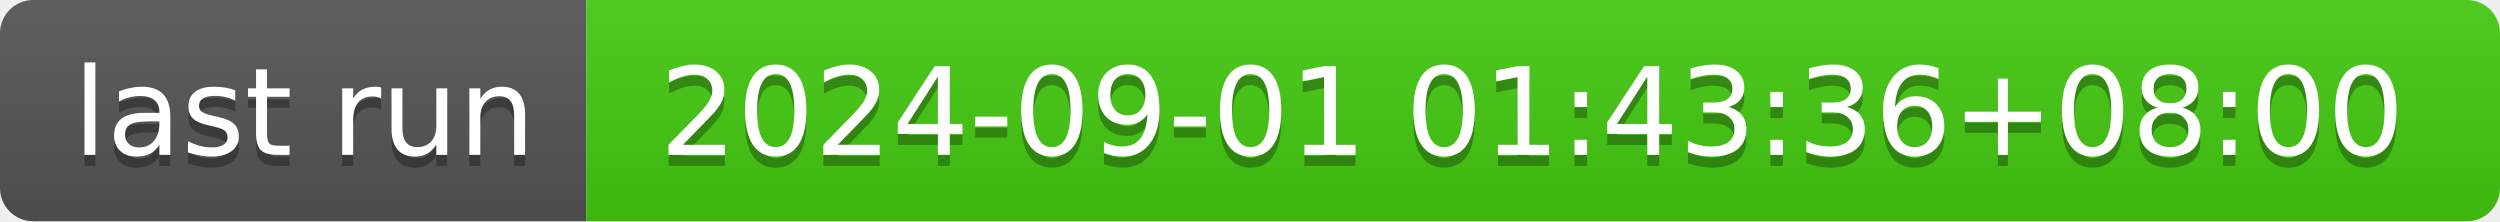
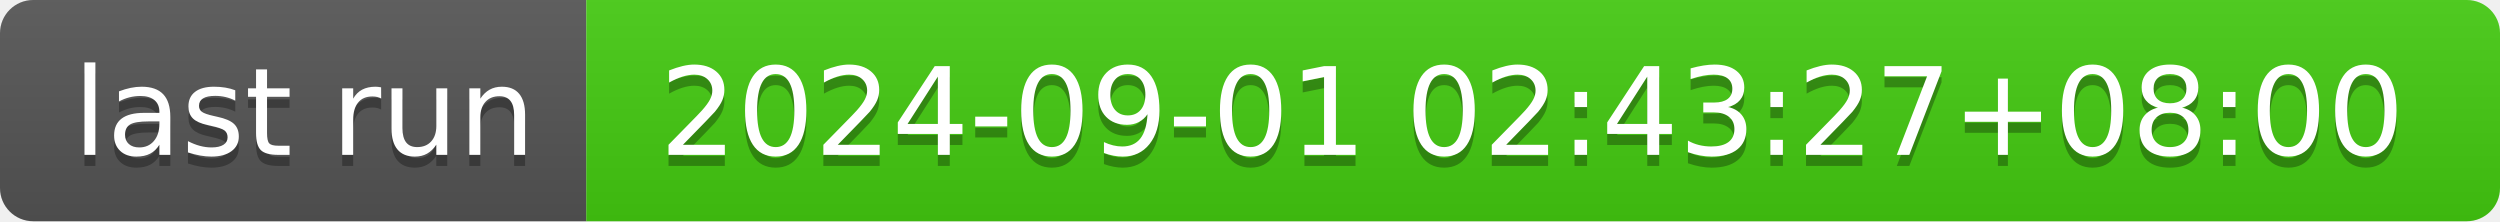
- <svg xmlns="http://www.w3.org/2000/svg" width="226" height="20" role="img" aria-label="last run: 2024-09-01 01:43:36+08:00">
+ <svg xmlns="http://www.w3.org/2000/svg" width="226" height="20" role="img" aria-label="last run: 2024-09-01 02:43:27+08:00">
  <linearGradient id="s" x2="0" y2="100%">
    <stop offset="0" stop-color="#bbb" stop-opacity=".1" />
    <stop offset="1" stop-opacity=".1" />
  </linearGradient>
  <clipPath id="r">
    <rect width="226" height="20" rx="3" fill="#fff" />
  </clipPath>
  <g clip-path="url(#r)">
    <rect width="53" height="20" fill="#555" />
    <rect x="53" width="173" height="20" fill="#4c1" />
    <rect width="226" height="20" fill="url(#s)" />
  </g>
  <g fill="#fff" text-anchor="middle" font-family="Verdana,Geneva,DejaVu Sans,sans-serif" text-rendering="geometricPrecision" font-size="110">
    <text aria-hidden="true" x="275" y="150" fill="#010101" fill-opacity=".3" transform="scale(.1)" textLength="430">last run</text>
    <text x="275" y="140" transform="scale(.1)" fill="#fff" textLength="430">last run</text>
-     <text aria-hidden="true" x="1385" y="150" fill="#010101" fill-opacity=".3" transform="scale(.1)" textLength="1630">2024-09-01 01:43:36+08:00</text>
-     <text x="1385" y="140" transform="scale(.1)" fill="#fff" textLength="1630">2024-09-01 01:43:36+08:00</text>
+     <text aria-hidden="true" x="1385" y="150" fill="#010101" fill-opacity=".3" transform="scale(.1)" textLength="1630">2024-09-01 02:43:27+08:00</text>
+     <text x="1385" y="140" transform="scale(.1)" fill="#fff" textLength="1630">2024-09-01 02:43:27+08:00</text>
  </g>
</svg>
